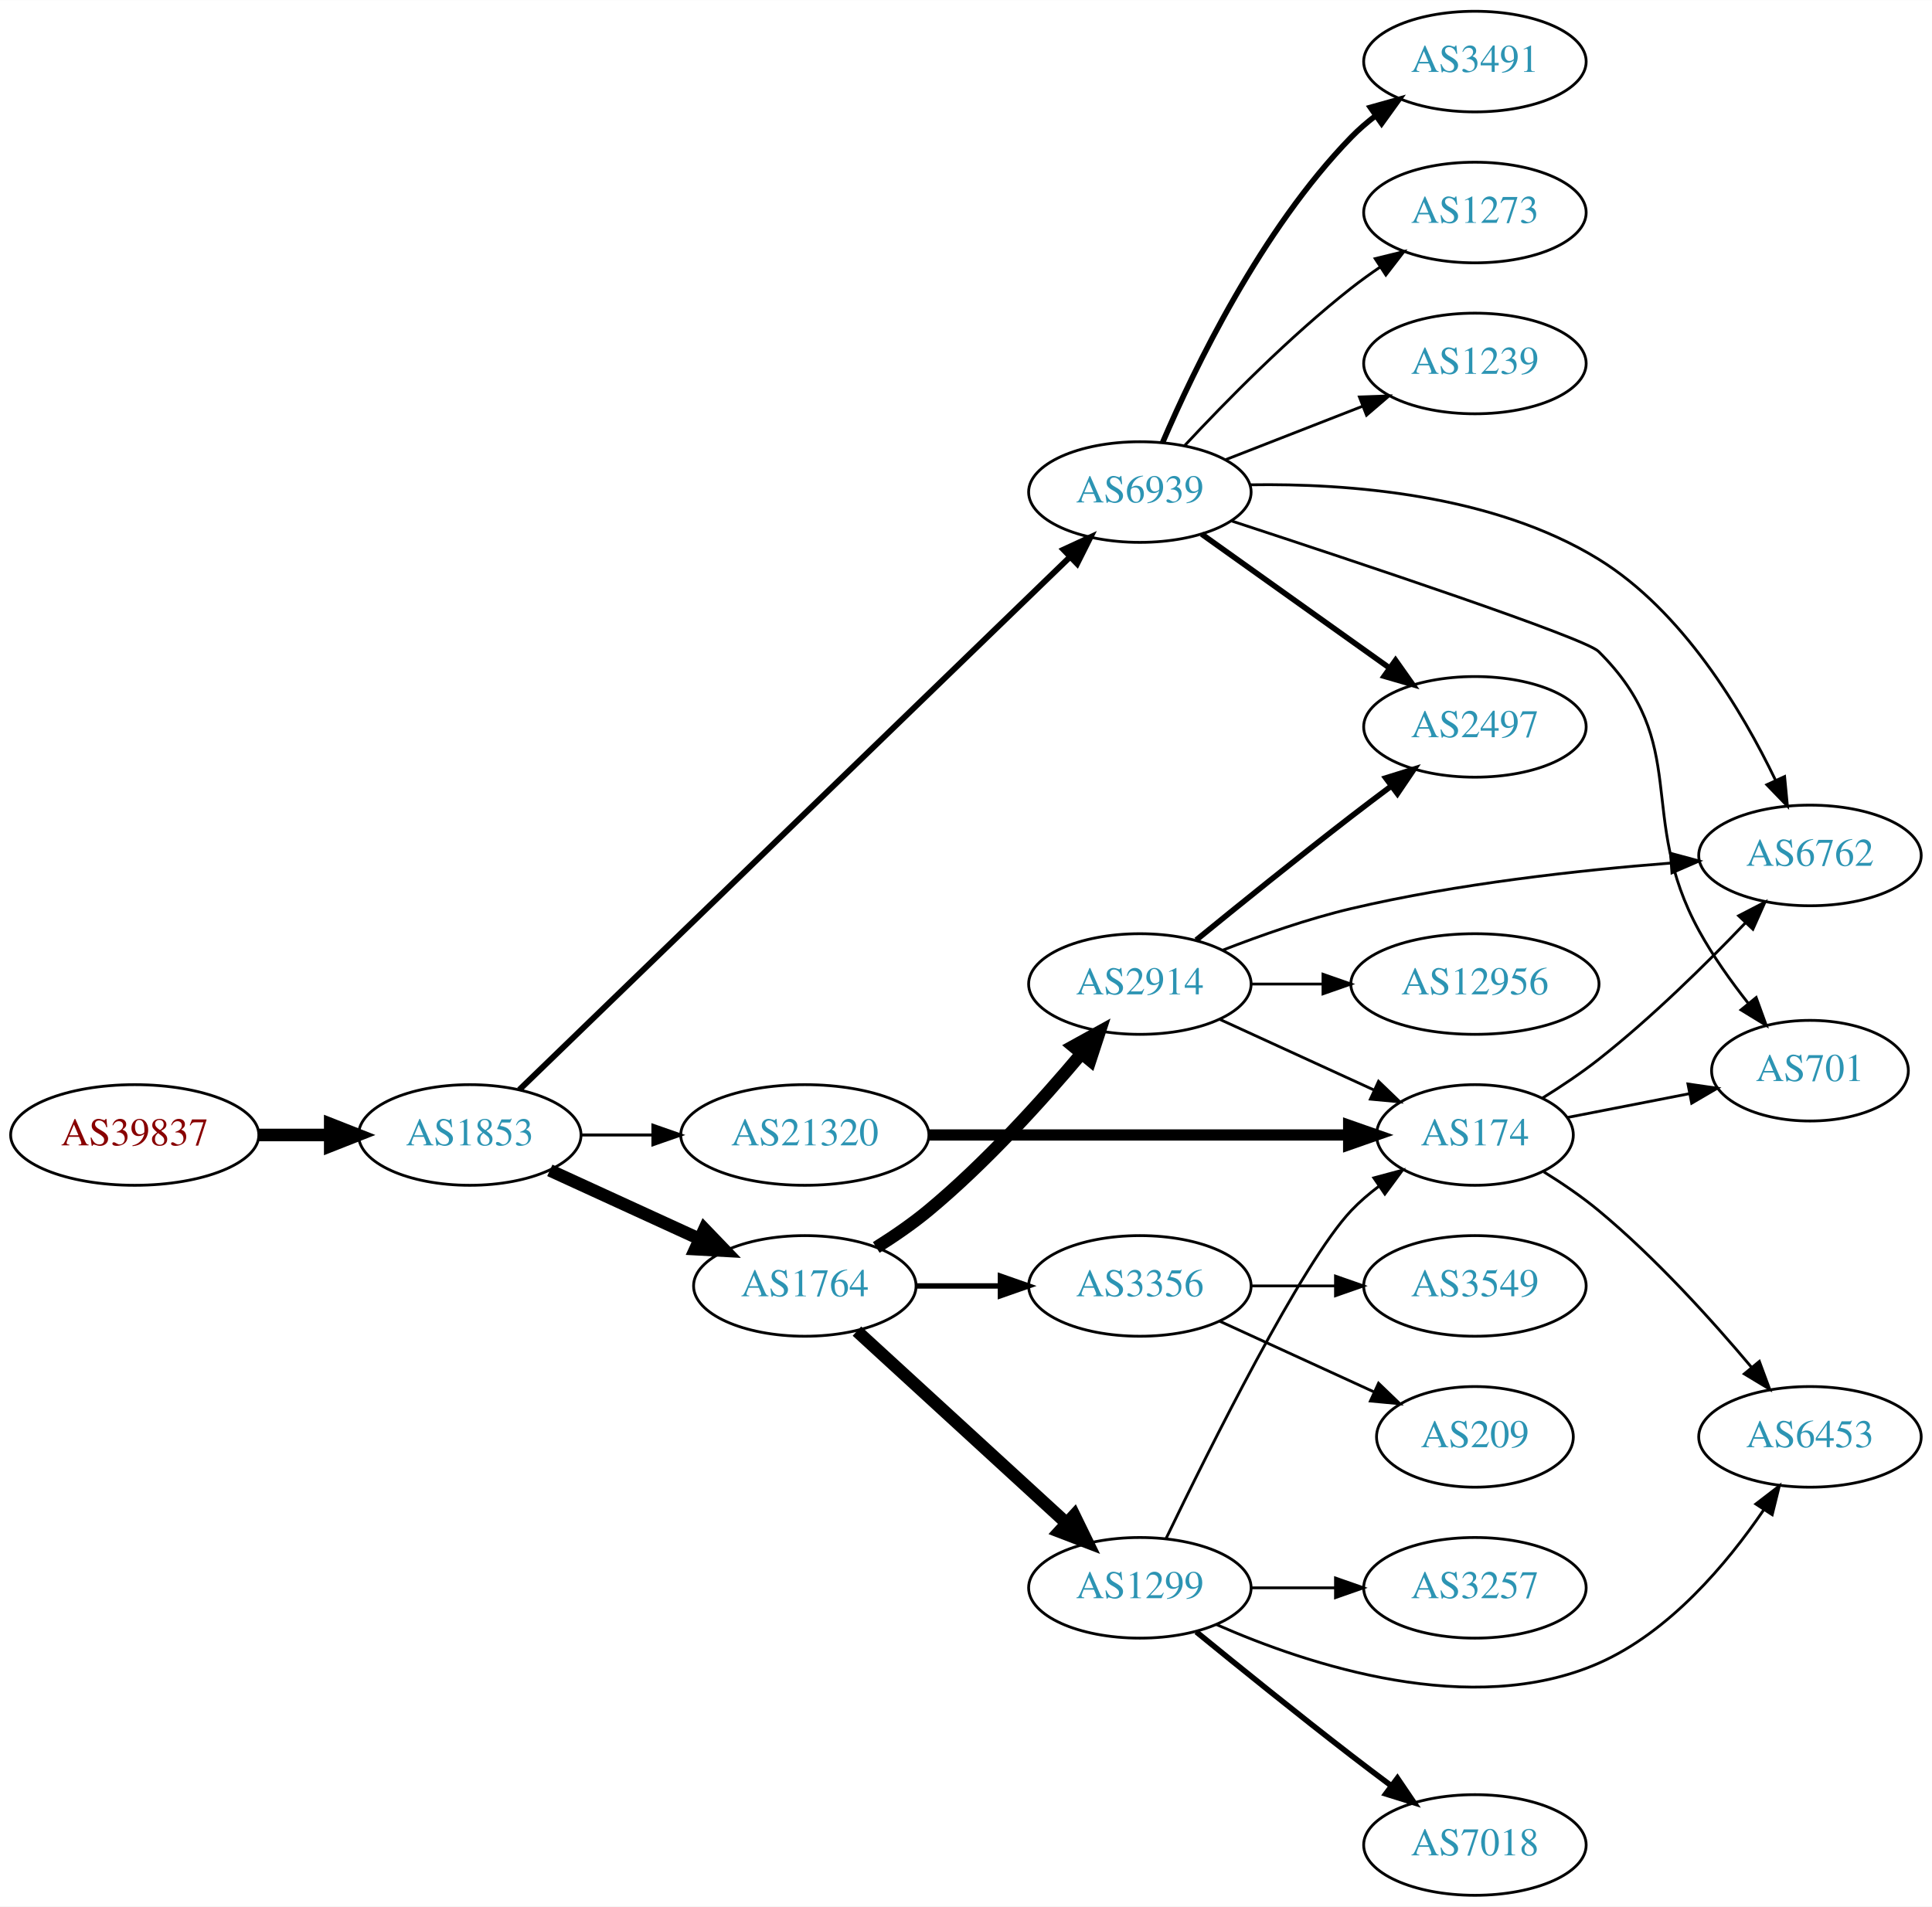
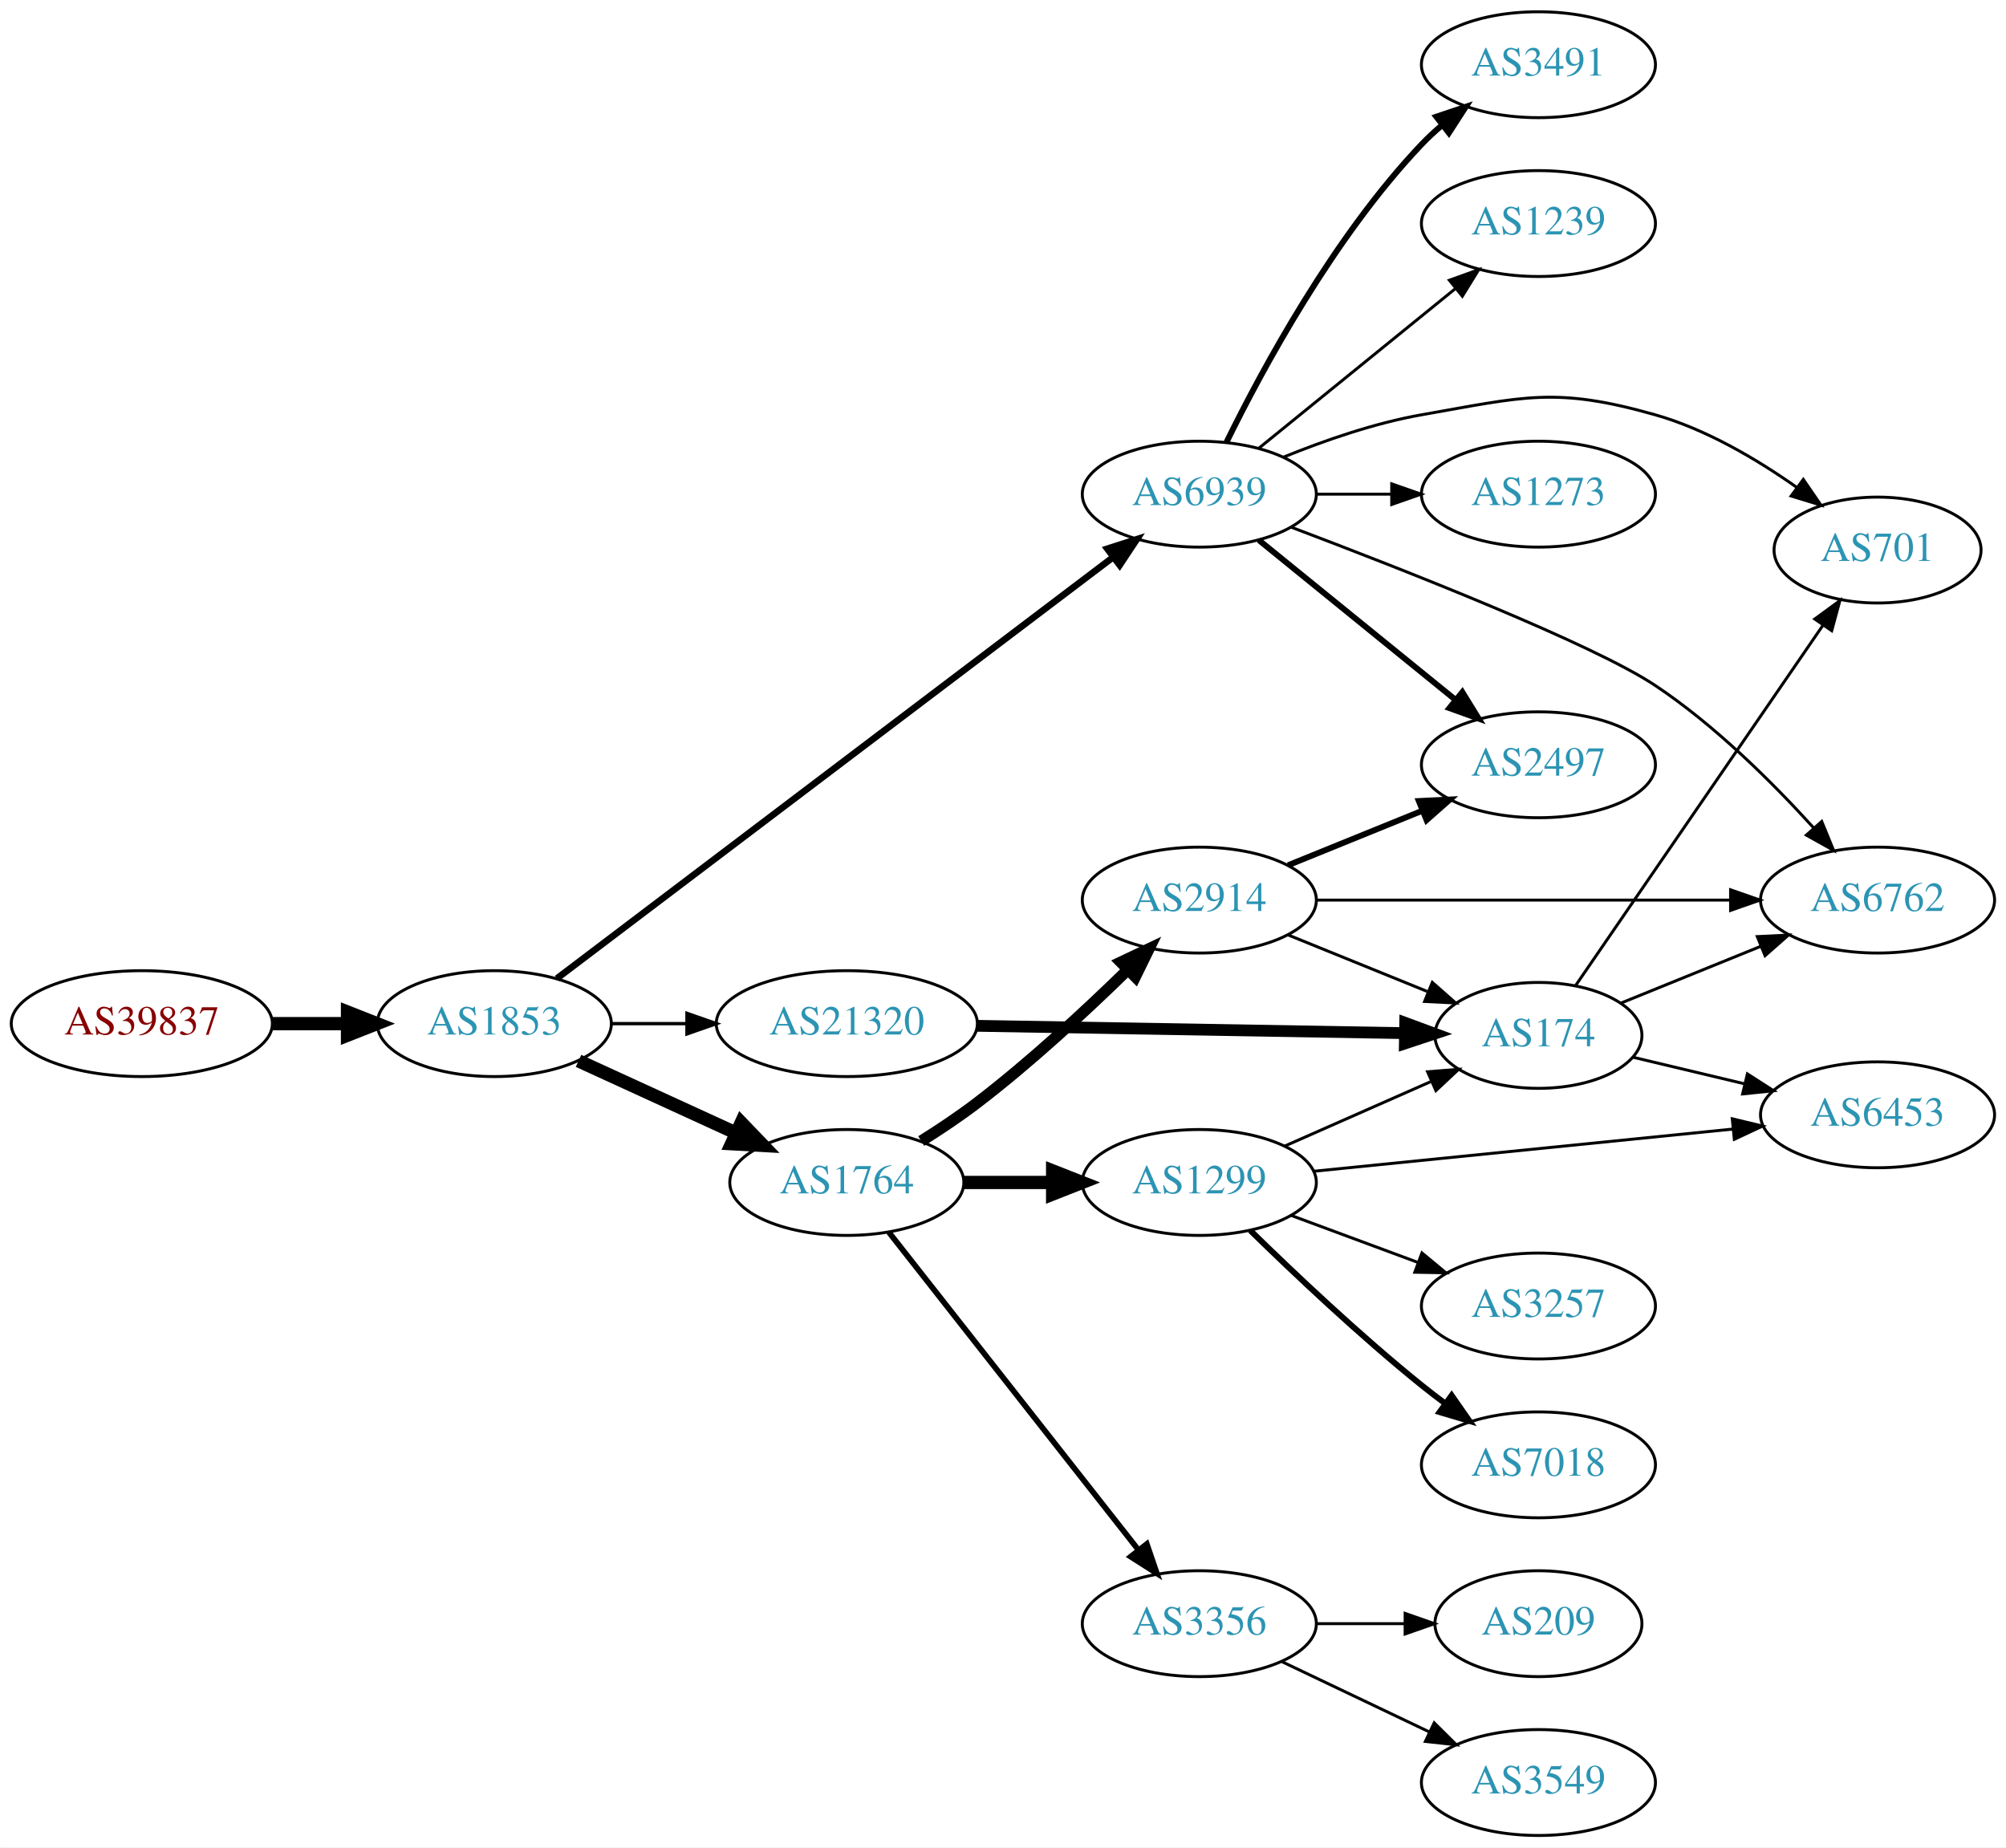
- <svg xmlns="http://www.w3.org/2000/svg" xmlns:xlink="http://www.w3.org/1999/xlink" width="691pt" height="682pt" viewBox="0.00 0.00 691.06 682.00">
-   <g id="graph0" class="graph" transform="scale(1 1) rotate(0) translate(4 678)">
-     <polygon fill="white" stroke="none" points="-4,4 -4,-678 687.055,-678 687.055,4 -4,4" />
+ <svg xmlns="http://www.w3.org/2000/svg" xmlns:xlink="http://www.w3.org/1999/xlink" width="682pt" height="628pt" viewBox="0.00 0.00 681.96 628.00">
+   <g id="graph0" class="graph" transform="scale(1 1) rotate(0) translate(4 624)">
+     <polygon fill="white" stroke="none" points="-4,4 -4,-624 677.956,-624 677.956,4 -4,4" />
    <g id="node1" class="node">
      <g id="a_node1">
        <a xlink:href="/asn/39837" xlink:title="AS39837 ~ MUR [AT]">
-           <ellipse fill="#ffffff" stroke="black" cx="44.196" cy="-272" rx="44.393" ry="18" />
-           <text text-anchor="middle" x="44.196" y="-268.3" font-family="Times,serif" font-size="14.00" fill="#880000">AS39837</text>
+           <ellipse fill="#ffffff" stroke="black" cx="44.196" cy="-276" rx="44.393" ry="18" />
+           <text text-anchor="middle" x="44.196" y="-272.3" font-family="Times,serif" font-size="14.00" fill="#880000">AS39837</text>
        </a>
      </g>
    </g>
    <g id="node2" class="node">
      <g id="a_node2">
        <a xlink:href="/asn/1853" xlink:title="AS1853 ~ ACOnet Backbone [AT]">
-           <ellipse fill="#ffffff" stroke="black" cx="164.039" cy="-272" rx="39.794" ry="18" />
-           <text text-anchor="middle" x="164.039" y="-268.3" font-family="Times,serif" font-size="14.00" fill="#2c94b3">AS1853</text>
+           <ellipse fill="#ffffff" stroke="black" cx="164.039" cy="-276" rx="39.794" ry="18" />
+           <text text-anchor="middle" x="164.039" y="-272.3" font-family="Times,serif" font-size="14.00" fill="#2c94b3">AS1853</text>
        </a>
      </g>
    </g>
    <g id="edge1" class="edge">
-       <path fill="none" stroke="black" stroke-width="4.5" d="M88.407,-272C96.72,-272 105.482,-272 113.965,-272" />
-       <polygon fill="black" stroke="black" stroke-width="4.5" points="114.123,-275.938 124.123,-272 114.123,-268.063 114.123,-275.938" />
+       <path fill="none" stroke="black" stroke-width="4.5" d="M88.407,-276C96.72,-276 105.482,-276 113.965,-276" />
+       <polygon fill="black" stroke="black" stroke-width="4.5" points="114.123,-279.938 124.123,-276 114.123,-272.063 114.123,-279.938" />
    </g>
    <g id="node3" class="node">
      <g id="a_node3">
-         <a xlink:href="/asn/1764" xlink:title="AS1764 ~ NEXTLAYER-AS [AT]">
-           <ellipse fill="#ffffff" stroke="black" cx="283.881" cy="-218" rx="39.794" ry="18" />
-           <text text-anchor="middle" x="283.881" y="-214.3" font-family="Times,serif" font-size="14.00" fill="#2c94b3">AS1764</text>
+         <a xlink:href="/asn/6939" xlink:title="AS6939 ~ Hurricane Electric LLC [US]">
+           <ellipse fill="#ffffff" stroke="black" cx="403.724" cy="-456" rx="39.794" ry="18" />
+           <text text-anchor="middle" x="403.724" y="-452.3" font-family="Times,serif" font-size="14.00" fill="#2c94b3">AS6939</text>
        </a>
      </g>
    </g>
    <g id="edge2" class="edge">
-       <path fill="none" stroke="black" stroke-width="4.5" d="M192.667,-259.339C208.624,-252.027 228.895,-242.739 246.178,-234.819" />
-       <polygon fill="black" stroke="black" stroke-width="4.5" points="247.975,-238.327 255.425,-230.581 244.694,-231.168 247.975,-238.327" />
+       <path fill="none" stroke="black" stroke-width="2.25" d="M185.304,-291.347C227.665,-323.428 325.682,-397.656 374.308,-434.481" />
+       <polygon fill="black" stroke="black" stroke-width="2.25" points="372.425,-437.445 382.51,-440.692 376.651,-431.865 372.425,-437.445" />
    </g>
    <g id="node4" class="node">
      <g id="a_node4">
-         <a xlink:href="/asn/6939" xlink:title="AS6939 ~ Hurricane Electric LLC [US]">
-           <ellipse fill="#ffffff" stroke="black" cx="403.724" cy="-502" rx="39.794" ry="18" />
-           <text text-anchor="middle" x="403.724" y="-498.3" font-family="Times,serif" font-size="14.00" fill="#2c94b3">AS6939</text>
+         <a xlink:href="/asn/1764" xlink:title="AS1764 ~ NEXTLAYER-AS [AT]">
+           <ellipse fill="#ffffff" stroke="black" cx="283.881" cy="-222" rx="39.794" ry="18" />
+           <text text-anchor="middle" x="283.881" y="-218.3" font-family="Times,serif" font-size="14.00" fill="#2c94b3">AS1764</text>
        </a>
      </g>
    </g>
    <g id="edge3" class="edge">
-       <path fill="none" stroke="black" stroke-width="2.118" d="M181.752,-288.173C223.177,-328.259 330.713,-432.318 378.835,-478.883" />
-       <polygon fill="black" stroke="black" stroke-width="2.118" points="376.408,-481.406 386.029,-485.845 381.276,-476.376 376.408,-481.406" />
+       <path fill="none" stroke="black" stroke-width="4.5" d="M192.667,-263.339C208.624,-256.027 228.895,-246.739 246.178,-238.819" />
+       <polygon fill="black" stroke="black" stroke-width="4.5" points="247.975,-242.327 255.425,-234.581 244.694,-235.168 247.975,-242.327" />
    </g>
    <g id="node5" class="node">
      <g id="a_node5">
        <a xlink:href="/asn/21320" xlink:title="AS21320 ~ GEANT Vereniging [EU]">
-           <ellipse fill="#ffffff" stroke="black" cx="283.881" cy="-272" rx="44.393" ry="18" />
-           <text text-anchor="middle" x="283.881" y="-268.3" font-family="Times,serif" font-size="14.00" fill="#2c94b3">AS21320</text>
+           <ellipse fill="#ffffff" stroke="black" cx="283.881" cy="-276" rx="44.393" ry="18" />
+           <text text-anchor="middle" x="283.881" y="-272.3" font-family="Times,serif" font-size="14.00" fill="#2c94b3">AS21320</text>
        </a>
      </g>
    </g>
    <g id="edge4" class="edge">
-       <path fill="none" stroke="black" stroke-width="1.059" d="M203.951,-272C212.054,-272 220.729,-272 229.255,-272" />
-       <polygon fill="black" stroke="black" stroke-width="1.059" points="229.533,-275.5 239.533,-272 229.533,-268.5 229.533,-275.5" />
+       <path fill="none" stroke="black" stroke-width="1.125" d="M203.951,-276C212.054,-276 220.729,-276 229.255,-276" />
+       <polygon fill="black" stroke="black" stroke-width="1.125" points="229.533,-279.5 239.533,-276 229.533,-272.5 229.533,-279.5" />
    </g>
    <g id="node6" class="node">
      <g id="a_node6">
-         <a xlink:href="/asn/1299" xlink:title="AS1299 ~ Telia Carrier [EU]">
-           <ellipse fill="#ffffff" stroke="black" cx="403.724" cy="-110" rx="39.794" ry="18" />
-           <text text-anchor="middle" x="403.724" y="-106.3" font-family="Times,serif" font-size="14.00" fill="#2c94b3">AS1299</text>
+         <a xlink:href="/asn/2497" xlink:title="AS2497 ~ Internet Initiative Japan Inc. [JP]">
+           <ellipse fill="#ffffff" stroke="black" cx="519.017" cy="-364" rx="39.794" ry="18" />
+           <text text-anchor="middle" x="519.017" y="-360.3" font-family="Times,serif" font-size="14.00" fill="#2c94b3">AS2497</text>
        </a>
      </g>
    </g>
    <g id="edge5" class="edge">
-       <path fill="none" stroke="black" stroke-width="4.5" d="M302.523,-201.831C322.396,-183.618 354.859,-153.867 377.427,-133.183" />
-       <polygon fill="black" stroke="black" stroke-width="4.5" points="380.249,-135.939 384.961,-126.279 374.928,-130.133 380.249,-135.939" />
+       <path fill="none" stroke="black" stroke-width="2" d="M423.942,-440.393C442.334,-425.458 470.254,-402.786 490.904,-386.017" />
+       <polygon fill="black" stroke="black" stroke-width="2" points="493.147,-388.704 498.704,-379.683 488.735,-383.27 493.147,-388.704" />
    </g>
    <g id="node7" class="node">
      <g id="a_node7">
-         <a xlink:href="/asn/3356" xlink:title="AS3356 ~ Level 3 Parent, LLC [US]">
-           <ellipse fill="#ffffff" stroke="black" cx="403.724" cy="-218" rx="39.794" ry="18" />
-           <text text-anchor="middle" x="403.724" y="-214.3" font-family="Times,serif" font-size="14.00" fill="#2c94b3">AS3356</text>
+         <a xlink:href="/asn/6762" xlink:title="AS6762 ~ TELECOM ITALIA SPARKLE S.p.A. [IT]">
+           <ellipse fill="#ffffff" stroke="black" cx="634.31" cy="-318" rx="39.794" ry="18" />
+           <text text-anchor="middle" x="634.31" y="-314.3" font-family="Times,serif" font-size="14.00" fill="#2c94b3">AS6762</text>
        </a>
      </g>
    </g>
    <g id="edge6" class="edge">
-       <path fill="none" stroke="black" stroke-width="1.929" d="M323.794,-218C333.347,-218 343.697,-218 353.659,-218" />
-       <polygon fill="black" stroke="black" stroke-width="1.929" points="353.852,-221.5 363.852,-218 353.852,-214.5 353.852,-221.5" />
+       <path fill="none" stroke="black" d="M434.857,-444.818C473.352,-430.27 537.527,-405.057 558.663,-391 578.971,-377.494 598.552,-358.02 612.56,-342.582" />
+       <polygon fill="black" stroke="black" points="615.331,-344.733 619.352,-334.93 610.096,-340.086 615.331,-344.733" />
    </g>
    <g id="node8" class="node">
      <g id="a_node8">
-         <a xlink:href="/asn/2914" xlink:title="AS2914 ~ NTT America, Inc. [US]">
-           <ellipse fill="#ffffff" stroke="black" cx="403.724" cy="-326" rx="39.794" ry="18" />
-           <text text-anchor="middle" x="403.724" y="-322.3" font-family="Times,serif" font-size="14.00" fill="#2c94b3">AS2914</text>
+         <a xlink:href="/asn/3491" xlink:title="AS3491 ~ PCCW Global, Inc. [US]">
+           <ellipse fill="#ffffff" stroke="black" cx="519.017" cy="-602" rx="39.794" ry="18" />
+           <text text-anchor="middle" x="519.017" y="-598.3" font-family="Times,serif" font-size="14.00" fill="#2c94b3">AS3491</text>
        </a>
      </g>
    </g>
    <g id="edge7" class="edge">
-       <path fill="none" stroke="black" stroke-width="4.5" d="M309.434,-231.764C315.743,-235.72 322.359,-240.257 328.077,-245 348.443,-261.891 368.599,-284.185 382.823,-301.107" />
-       <polygon fill="black" stroke="black" stroke-width="4.5" points="379.895,-303.744 389.305,-308.935 385.961,-298.722 379.895,-303.744" />
+       <path fill="none" stroke="black" stroke-width="2" d="M412.956,-473.652C425.046,-498.305 449.445,-543.553 479.37,-575 481.433,-577.168 483.695,-579.267 486.057,-581.273" />
+       <polygon fill="black" stroke="black" stroke-width="2" points="484.286,-584.329 494.33,-587.7 488.58,-578.801 484.286,-584.329" />
+     </g>
+     <g id="node9" class="node">
+       <g id="a_node9">
+         <a xlink:href="/asn/701" xlink:title="AS701 ~ UUNET [US]">
+           <ellipse fill="#ffffff" stroke="black" cx="634.31" cy="-437" rx="35.194" ry="18" />
+           <text text-anchor="middle" x="634.31" y="-433.3" font-family="Times,serif" font-size="14.00" fill="#2c94b3">AS701</text>
+         </a>
+       </g>
+     </g>
+     <g id="edge8" class="edge">
+       <path fill="none" stroke="black" d="M432.448,-468.631C446.242,-474.236 463.353,-480.192 479.37,-483 514.082,-489.085 524.757,-492.608 558.663,-483 575.964,-478.097 593.192,-467.925 606.73,-458.39" />
+       <polygon fill="black" stroke="black" points="609.067,-461.017 615.058,-452.278 604.926,-455.373 609.067,-461.017" />
+     </g>
+     <g id="node10" class="node">
+       <g id="a_node10">
+         <a xlink:href="/asn/1239" xlink:title="AS1239 ~ Sprint [US]">
+           <ellipse fill="#ffffff" stroke="black" cx="519.017" cy="-548" rx="39.794" ry="18" />
+           <text text-anchor="middle" x="519.017" y="-544.3" font-family="Times,serif" font-size="14.00" fill="#2c94b3">AS1239</text>
+         </a>
+       </g>
+     </g>
+     <g id="edge9" class="edge">
+       <path fill="none" stroke="black" d="M423.942,-471.607C442.334,-486.542 470.254,-509.214 490.904,-525.983" />
+       <polygon fill="black" stroke="black" points="488.735,-528.73 498.704,-532.317 493.147,-523.296 488.735,-528.73" />
    </g>
    <g id="node11" class="node">
      <g id="a_node11">
-         <a xlink:href="/asn/701" xlink:title="AS701 ~ UUNET [US]">
-           <ellipse fill="#ffffff" stroke="black" cx="643.409" cy="-295" rx="35.194" ry="18" />
-           <text text-anchor="middle" x="643.409" y="-291.3" font-family="Times,serif" font-size="14.00" fill="#2c94b3">AS701</text>
+         <a xlink:href="/asn/1273" xlink:title="AS1273 ~ Vodafone Group PLC [EU]">
+           <ellipse fill="#ffffff" stroke="black" cx="519.017" cy="-456" rx="39.794" ry="18" />
+           <text text-anchor="middle" x="519.017" y="-452.3" font-family="Times,serif" font-size="14.00" fill="#2c94b3">AS1273</text>
        </a>
      </g>
    </g>
    <g id="edge10" class="edge">
-       <path fill="none" stroke="black" d="M436.502,-491.669C482.556,-476.585 562.917,-449.801 567.762,-445 601.318,-411.753 581.042,-386.414 603.762,-345 608.697,-336.005 615.184,-326.91 621.43,-318.987" />
-       <polygon fill="black" stroke="black" points="624.166,-321.17 627.777,-311.21 618.743,-316.745 624.166,-321.17" />
+       <path fill="none" stroke="black" d="M443.396,-456C451.599,-456 460.363,-456 468.895,-456" />
+       <polygon fill="black" stroke="black" points="469.134,-459.5 479.134,-456 469.134,-452.5 469.134,-459.5" />
    </g>
    <g id="node12" class="node">
      <g id="a_node12">
-         <a xlink:href="/asn/1239" xlink:title="AS1239 ~ Sprint [US]">
-           <ellipse fill="#ffffff" stroke="black" cx="523.566" cy="-548" rx="39.794" ry="18" />
-           <text text-anchor="middle" x="523.566" y="-544.3" font-family="Times,serif" font-size="14.00" fill="#2c94b3">AS1239</text>
+         <a xlink:href="/asn/2914" xlink:title="AS2914 ~ NTT America, Inc. [US]">
+           <ellipse fill="#ffffff" stroke="black" cx="403.724" cy="-318" rx="39.794" ry="18" />
+           <text text-anchor="middle" x="403.724" y="-314.3" font-family="Times,serif" font-size="14.00" fill="#2c94b3">AS2914</text>
        </a>
      </g>
    </g>
    <g id="edge11" class="edge">
-       <path fill="none" stroke="black" d="M434.46,-513.608C449.254,-519.382 467.332,-526.439 483.253,-532.654" />
-       <polygon fill="black" stroke="black" points="482.251,-536.02 492.839,-536.396 484.796,-529.499 482.251,-536.02" />
+       <path fill="none" stroke="black" stroke-width="3.857" d="M309.183,-236.079C315.494,-240.033 322.174,-244.49 328.077,-249 346.181,-262.831 365.008,-280.258 379.226,-294.139" />
+       <polygon fill="black" stroke="black" stroke-width="3.857" points="377.042,-296.902 386.616,-301.439 381.962,-291.922 377.042,-296.902" />
    </g>
    <g id="node13" class="node">
      <g id="a_node13">
-         <a xlink:href="/asn/6762" xlink:title="AS6762 ~ TELECOM ITALIA SPARKLE S.p.A. [IT]">
-           <ellipse fill="#ffffff" stroke="black" cx="643.409" cy="-372" rx="39.794" ry="18" />
-           <text text-anchor="middle" x="643.409" y="-368.3" font-family="Times,serif" font-size="14.00" fill="#2c94b3">AS6762</text>
+         <a xlink:href="/asn/1299" xlink:title="AS1299 ~ Telia Carrier [EU]">
+           <ellipse fill="#ffffff" stroke="black" cx="403.724" cy="-222" rx="39.794" ry="18" />
+           <text text-anchor="middle" x="403.724" y="-218.3" font-family="Times,serif" font-size="14.00" fill="#2c94b3">AS1299</text>
        </a>
      </g>
    </g>
    <g id="edge12" class="edge">
-       <path fill="none" stroke="black" d="M443.197,-504.594C478.193,-505.139 529.996,-501.243 567.762,-478 597.884,-459.462 619.152,-423.743 631.087,-398.92" />
-       <polygon fill="black" stroke="black" points="634.34,-400.224 635.345,-389.676 627.982,-397.295 634.34,-400.224" />
+       <path fill="none" stroke="black" stroke-width="4.5" d="M323.794,-222C333.347,-222 343.697,-222 353.659,-222" />
+       <polygon fill="black" stroke="black" stroke-width="4.5" points="353.852,-225.938 363.852,-222 353.852,-218.063 353.852,-225.938" />
    </g>
    <g id="node14" class="node">
      <g id="a_node14">
-         <a xlink:href="/asn/2497" xlink:title="AS2497 ~ Internet Initiative Japan Inc. [JP]">
-           <ellipse fill="#ffffff" stroke="black" cx="523.566" cy="-418" rx="39.794" ry="18" />
-           <text text-anchor="middle" x="523.566" y="-414.3" font-family="Times,serif" font-size="14.00" fill="#2c94b3">AS2497</text>
+         <a xlink:href="/asn/3356" xlink:title="AS3356 ~ Level 3 Parent, LLC [US]">
+           <ellipse fill="#ffffff" stroke="black" cx="403.724" cy="-72" rx="39.794" ry="18" />
+           <text text-anchor="middle" x="403.724" y="-68.3" font-family="Times,serif" font-size="14.00" fill="#2c94b3">AS3356</text>
        </a>
      </g>
    </g>
    <g id="edge13" class="edge">
-       <path fill="none" stroke="black" stroke-width="2" d="M425.792,-486.982C444.527,-473.627 472.119,-453.96 493.051,-439.039" />
-       <polygon fill="black" stroke="black" stroke-width="2" points="495.172,-441.825 501.284,-433.171 491.109,-436.125 495.172,-441.825" />
+       <path fill="none" stroke="black" stroke-width="1.929" d="M298.17,-205.085C318.858,-178.752 358.883,-127.804 382.963,-97.153" />
+       <polygon fill="black" stroke="black" stroke-width="1.929" points="385.877,-99.109 389.303,-89.084 380.373,-94.785 385.877,-99.109" />
    </g>
    <g id="node15" class="node">
      <g id="a_node15">
-         <a xlink:href="/asn/3491" xlink:title="AS3491 ~ PCCW Global, Inc. [US]">
-           <ellipse fill="#ffffff" stroke="black" cx="523.566" cy="-656" rx="39.794" ry="18" />
-           <text text-anchor="middle" x="523.566" y="-652.3" font-family="Times,serif" font-size="14.00" fill="#2c94b3">AS3491</text>
-         </a>
-       </g>
+         <a xlink:href="/asn/174" xlink:title="AS174 ~ Cogent Communications [US]">
+           <ellipse fill="#ffffff" stroke="black" cx="519.017" cy="-272" rx="35.194" ry="18" />
+           <text text-anchor="middle" x="519.017" y="-268.3" font-family="Times,serif" font-size="14.00" fill="#2c94b3">AS174</text>
+         </a>
+       </g>
+     </g>
+     <g id="edge23" class="edge">
+       <path fill="none" stroke="black" stroke-width="4" d="M328.186,-275.257C369.581,-274.547 431.706,-273.481 473.5,-272.764" />
+       <polygon fill="black" stroke="black" stroke-width="4" points="473.724,-276.261 483.663,-272.589 473.604,-269.262 473.724,-276.261" />
+     </g>
+     <g id="edge15" class="edge">
+       <path fill="none" stroke="black" stroke-width="2" d="M433.9,-329.846C447.775,-335.48 464.552,-342.292 479.461,-348.346" />
+       <polygon fill="black" stroke="black" stroke-width="2" points="478.358,-351.675 488.94,-352.194 480.991,-345.189 478.358,-351.675" />
    </g>
    <g id="edge14" class="edge">
-       <path fill="none" stroke="black" stroke-width="2" d="M411.878,-519.772C423.139,-546.075 447.087,-595.824 479.37,-629 481.992,-631.694 484.933,-634.237 488.016,-636.606" />
-       <polygon fill="black" stroke="black" stroke-width="2" points="486.183,-639.595 496.385,-642.452 490.191,-633.856 486.183,-639.595" />
+       <path fill="none" stroke="black" d="M443.5,-318C482.333,-318 542.216,-318 584.314,-318" />
+       <polygon fill="black" stroke="black" points="584.343,-321.5 594.343,-318 584.343,-314.5 584.343,-321.5" />
+     </g>
+     <g id="edge16" class="edge">
+       <path fill="none" stroke="black" d="M433.9,-306.154C448.313,-300.302 465.857,-293.178 481.186,-286.954" />
+       <polygon fill="black" stroke="black" points="482.936,-290.021 490.885,-283.016 480.303,-283.535 482.936,-290.021" />
+     </g>
+     <g id="edge18" class="edge">
+       <path fill="none" stroke="black" d="M432.729,-234.36C447.706,-240.969 466.307,-249.179 482.313,-256.243" />
+       <polygon fill="black" stroke="black" points="481.325,-259.633 491.887,-260.468 484.152,-253.228 481.325,-259.633" />
    </g>
    <g id="node16" class="node">
      <g id="a_node16">
-         <a xlink:href="/asn/1273" xlink:title="AS1273 ~ Vodafone Group PLC [EU]">
-           <ellipse fill="#ffffff" stroke="black" cx="523.566" cy="-602" rx="39.794" ry="18" />
-           <text text-anchor="middle" x="523.566" y="-598.3" font-family="Times,serif" font-size="14.00" fill="#2c94b3">AS1273</text>
-         </a>
-       </g>
-     </g>
-     <g id="edge15" class="edge">
-       <path fill="none" stroke="black" d="M419.821,-518.712C434.287,-534.235 457.144,-557.519 479.37,-575 482.655,-577.583 486.198,-580.133 489.794,-582.573" />
-       <polygon fill="black" stroke="black" points="487.888,-585.509 498.178,-588.033 491.708,-579.643 487.888,-585.509" />
+         <a xlink:href="/asn/3257" xlink:title="AS3257 ~ GTT [DE]">
+           <ellipse fill="#ffffff" stroke="black" cx="519.017" cy="-180" rx="39.794" ry="18" />
+           <text text-anchor="middle" x="519.017" y="-176.3" font-family="Times,serif" font-size="14.00" fill="#2c94b3">AS3257</text>
+         </a>
+       </g>
+     </g>
+     <g id="edge17" class="edge">
+       <path fill="none" stroke="black" d="M435.084,-210.745C448.291,-205.849 463.948,-200.044 478.081,-194.805" />
+       <polygon fill="black" stroke="black" points="479.413,-198.044 487.572,-191.286 476.979,-191.481 479.413,-198.044" />
    </g>
    <g id="node17" class="node">
      <g id="a_node17">
-         <a xlink:href="/asn/174" xlink:title="AS174 ~ Cogent Communications [US]">
-           <ellipse fill="#ffffff" stroke="black" cx="523.566" cy="-272" rx="35.194" ry="18" />
-           <text text-anchor="middle" x="523.566" y="-268.3" font-family="Times,serif" font-size="14.00" fill="#2c94b3">AS174</text>
-         </a>
-       </g>
-     </g>
-     <g id="edge24" class="edge">
-       <path fill="none" stroke="black" stroke-width="4" d="M328.2,-272C370.753,-272 435.363,-272 478.255,-272" />
-       <polygon fill="black" stroke="black" stroke-width="4" points="478.397,-275.5 488.397,-272 478.397,-268.5 478.397,-275.5" />
-     </g>
-     <g id="edge21" class="edge">
-       <path fill="none" stroke="black" d="M413.071,-127.595C428.538,-159.732 461.683,-226.34 479.37,-245 482.313,-248.105 485.687,-251.001 489.222,-253.655" />
-       <polygon fill="black" stroke="black" points="487.408,-256.654 497.641,-259.397 491.351,-250.871 487.408,-256.654" />
+         <a xlink:href="/asn/6453" xlink:title="AS6453 ~ TATA COMMUNICATIONS (AMERICA) INC [US]">
+           <ellipse fill="#ffffff" stroke="black" cx="634.31" cy="-245" rx="39.794" ry="18" />
+           <text text-anchor="middle" x="634.31" y="-241.3" font-family="Times,serif" font-size="14.00" fill="#2c94b3">AS6453</text>
+         </a>
+       </g>
+     </g>
+     <g id="edge19" class="edge">
+       <path fill="none" stroke="black" d="M442.727,-225.824C481.781,-229.753 542.708,-235.884 585.124,-240.152" />
+       <polygon fill="black" stroke="black" points="584.916,-243.648 595.216,-241.167 585.617,-236.683 584.916,-243.648" />
+     </g>
+     <g id="node18" class="node">
+       <g id="a_node18">
+         <a xlink:href="/asn/7018" xlink:title="AS7018 ~ AT&amp;T Services, Inc. [US]">
+           <ellipse fill="#ffffff" stroke="black" cx="519.017" cy="-126" rx="39.794" ry="18" />
+           <text text-anchor="middle" x="519.017" y="-122.3" font-family="Times,serif" font-size="14.00" fill="#2c94b3">AS7018</text>
+         </a>
+       </g>
+     </g>
+     <g id="edge20" class="edge">
+       <path fill="none" stroke="black" stroke-width="2" d="M421.038,-205.703C435.784,-191.274 458.34,-169.935 479.37,-153 481.92,-150.947 484.617,-148.876 487.352,-146.843" />
+       <polygon fill="black" stroke="black" stroke-width="2" points="489.505,-149.605 495.565,-140.914 485.408,-143.929 489.505,-149.605" />
    </g>
    <g id="node19" class="node">
      <g id="a_node19">
-         <a xlink:href="/asn/7018" xlink:title="AS7018 ~ AT&amp;T Services, Inc. [US]">
-           <ellipse fill="#ffffff" stroke="black" cx="523.566" cy="-18" rx="39.794" ry="18" />
-           <text text-anchor="middle" x="523.566" y="-14.3" font-family="Times,serif" font-size="14.00" fill="#2c94b3">AS7018</text>
-         </a>
-       </g>
-     </g>
-     <g id="edge20" class="edge">
-       <path fill="none" stroke="black" stroke-width="2" d="M423.891,-94.25C438.872,-82.023 460.285,-64.731 479.37,-50 483.896,-46.507 488.728,-42.854 493.462,-39.317" />
-       <polygon fill="black" stroke="black" stroke-width="2" points="495.845,-41.907 501.788,-33.136 491.673,-36.286 495.845,-41.907" />
+         <a xlink:href="/asn/3549" xlink:title="AS3549 ~ Level 3 Parent, LLC [US]">
+           <ellipse fill="#ffffff" stroke="black" cx="519.017" cy="-18" rx="39.794" ry="18" />
+           <text text-anchor="middle" x="519.017" y="-14.3" font-family="Times,serif" font-size="14.00" fill="#2c94b3">AS3549</text>
+         </a>
+       </g>
+     </g>
+     <g id="edge21" class="edge">
+       <path fill="none" stroke="black" d="M431.86,-59.066C446.854,-51.919 465.675,-42.948 481.898,-35.215" />
+       <polygon fill="black" stroke="black" points="483.581,-38.291 491.102,-30.829 480.569,-31.972 483.581,-38.291" />
    </g>
    <g id="node20" class="node">
      <g id="a_node20">
-         <a xlink:href="/asn/6453" xlink:title="AS6453 ~ TATA COMMUNICATIONS (AMERICA) INC [US]">
-           <ellipse fill="#ffffff" stroke="black" cx="643.409" cy="-164" rx="39.794" ry="18" />
-           <text text-anchor="middle" x="643.409" y="-160.3" font-family="Times,serif" font-size="14.00" fill="#2c94b3">AS6453</text>
+         <a xlink:href="/asn/209" xlink:title="AS209 ~ CenturyLink Communications, LLC [US]">
+           <ellipse fill="#ffffff" stroke="black" cx="519.017" cy="-72" rx="35.194" ry="18" />
+           <text text-anchor="middle" x="519.017" y="-68.3" font-family="Times,serif" font-size="14.00" fill="#2c94b3">AS209</text>
        </a>
      </g>
    </g>
    <g id="edge22" class="edge">
-       <path fill="none" stroke="black" d="M430.977,-96.915C464.166,-82.298 522.434,-63.132 567.762,-83 593.164,-94.134 613.742,-118.65 626.81,-137.812" />
-       <polygon fill="black" stroke="black" points="624.044,-139.979 632.442,-146.438 629.906,-136.152 624.044,-139.979" />
-     </g>
-     <g id="node21" class="node">
-       <g id="a_node21">
-         <a xlink:href="/asn/3257" xlink:title="AS3257 ~ GTT [DE]">
-           <ellipse fill="#ffffff" stroke="black" cx="523.566" cy="-110" rx="39.794" ry="18" />
-           <text text-anchor="middle" x="523.566" y="-106.3" font-family="Times,serif" font-size="14.00" fill="#2c94b3">AS3257</text>
-         </a>
-       </g>
-     </g>
-     <g id="edge23" class="edge">
-       <path fill="none" stroke="black" d="M443.636,-110C453.19,-110 463.539,-110 473.502,-110" />
-       <polygon fill="black" stroke="black" points="473.695,-113.5 483.695,-110 473.694,-106.5 473.695,-113.5" />
-     </g>
-     <g id="node9" class="node">
-       <g id="a_node9">
-         <a xlink:href="/asn/3549" xlink:title="AS3549 ~ Level 3 Parent, LLC [US]">
-           <ellipse fill="#ffffff" stroke="black" cx="523.566" cy="-218" rx="39.794" ry="18" />
-           <text text-anchor="middle" x="523.566" y="-214.3" font-family="Times,serif" font-size="14.00" fill="#2c94b3">AS3549</text>
-         </a>
-       </g>
-     </g>
-     <g id="edge8" class="edge">
-       <path fill="none" stroke="black" d="M443.636,-218C453.19,-218 463.539,-218 473.502,-218" />
-       <polygon fill="black" stroke="black" points="473.695,-221.5 483.695,-218 473.694,-214.5 473.695,-221.5" />
-     </g>
-     <g id="node10" class="node">
-       <g id="a_node10">
-         <a xlink:href="/asn/209" xlink:title="AS209 ~ CenturyLink Communications, LLC [US]">
-           <ellipse fill="#ffffff" stroke="black" cx="523.566" cy="-164" rx="35.194" ry="18" />
-           <text text-anchor="middle" x="523.566" y="-160.3" font-family="Times,serif" font-size="14.00" fill="#2c94b3">AS209</text>
-         </a>
-       </g>
-     </g>
-     <g id="edge9" class="edge">
-       <path fill="none" stroke="black" d="M432.353,-205.339C448.769,-197.817 469.75,-188.202 487.347,-180.139" />
-       <polygon fill="black" stroke="black" points="489.092,-183.189 496.725,-175.842 486.176,-176.826 489.092,-183.189" />
-     </g>
-     <g id="edge18" class="edge">
-       <path fill="none" stroke="black" d="M433.32,-338.102C447.025,-343.444 463.811,-349.332 479.37,-353 517.162,-361.91 560.911,-366.718 593.57,-369.266" />
-       <polygon fill="black" stroke="black" points="593.532,-372.773 603.762,-370.016 594.046,-365.792 593.532,-372.773" />
-     </g>
-     <g id="edge16" class="edge">
-       <path fill="none" stroke="black" stroke-width="2" d="M423.891,-341.75C438.872,-353.977 460.285,-371.269 479.37,-386 483.896,-389.493 488.728,-393.146 493.462,-396.683" />
-       <polygon fill="black" stroke="black" stroke-width="2" points="491.673,-399.714 501.788,-402.864 495.845,-394.093 491.673,-399.714" />
-     </g>
-     <g id="edge17" class="edge">
-       <path fill="none" stroke="black" d="M432.353,-313.339C448.769,-305.817 469.75,-296.202 487.347,-288.139" />
-       <polygon fill="black" stroke="black" points="489.092,-291.189 496.725,-283.842 486.176,-284.826 489.092,-291.189" />
-     </g>
-     <g id="node18" class="node">
-       <g id="a_node18">
-         <a xlink:href="/asn/12956" xlink:title="AS12956 ~ TELXIUS [ES]">
-           <ellipse fill="#ffffff" stroke="black" cx="523.566" cy="-326" rx="44.393" ry="18" />
-           <text text-anchor="middle" x="523.566" y="-322.3" font-family="Times,serif" font-size="14.00" fill="#2c94b3">AS12956</text>
-         </a>
-       </g>
-     </g>
-     <g id="edge19" class="edge">
-       <path fill="none" stroke="black" d="M443.636,-326C451.739,-326 460.414,-326 468.941,-326" />
-       <polygon fill="black" stroke="black" points="469.218,-329.5 479.218,-326 469.218,-322.5 469.218,-329.5" />
+       <path fill="none" stroke="black" d="M443.396,-72C453.101,-72 463.592,-72 473.555,-72" />
+       <polygon fill="black" stroke="black" points="473.691,-75.5 483.691,-72 473.691,-68.5 473.691,-75.5" />
    </g>
    <g id="edge25" class="edge">
-       <path fill="none" stroke="black" d="M556.767,-278.285C570.147,-280.896 585.86,-283.963 600.148,-286.752" />
-       <polygon fill="black" stroke="black" points="599.762,-290.242 610.247,-288.723 601.103,-283.372 599.762,-290.242" />
-     </g>
-     <g id="edge27" class="edge">
-       <path fill="none" stroke="black" d="M547.608,-285.128C554.31,-289.282 561.506,-294.08 567.762,-299 586.69,-313.886 606.074,-332.98 620.345,-347.906" />
-       <polygon fill="black" stroke="black" points="617.902,-350.418 627.312,-355.288 622.993,-345.613 617.902,-350.418" />
+       <path fill="none" stroke="black" d="M547.153,-283.018C561.356,-288.785 578.994,-295.946 594.604,-302.285" />
+       <polygon fill="black" stroke="black" points="593.431,-305.586 604.013,-306.105 596.064,-299.1 593.431,-305.586" />
    </g>
    <g id="edge26" class="edge">
-       <path fill="none" stroke="black" d="M548.22,-258.797C554.796,-254.711 561.772,-249.968 567.762,-245 588.128,-228.109 608.284,-205.815 622.509,-188.893" />
-       <polygon fill="black" stroke="black" points="625.309,-190.999 628.99,-181.065 619.917,-186.535 625.309,-190.999" />
+       <path fill="none" stroke="black" d="M531.714,-289.036C551.643,-318.061 592.287,-377.255 615.676,-411.319" />
+       <polygon fill="black" stroke="black" points="612.96,-413.546 621.506,-419.809 618.731,-409.584 612.96,-413.546" />
+     </g>
+     <g id="edge24" class="edge">
+       <path fill="none" stroke="black" d="M551.274,-264.551C562.954,-261.767 576.45,-258.551 589.079,-255.541" />
+       <polygon fill="black" stroke="black" points="590.055,-258.907 598.971,-253.184 588.432,-252.097 590.055,-258.907" />
    </g>
  </g>
</svg>
